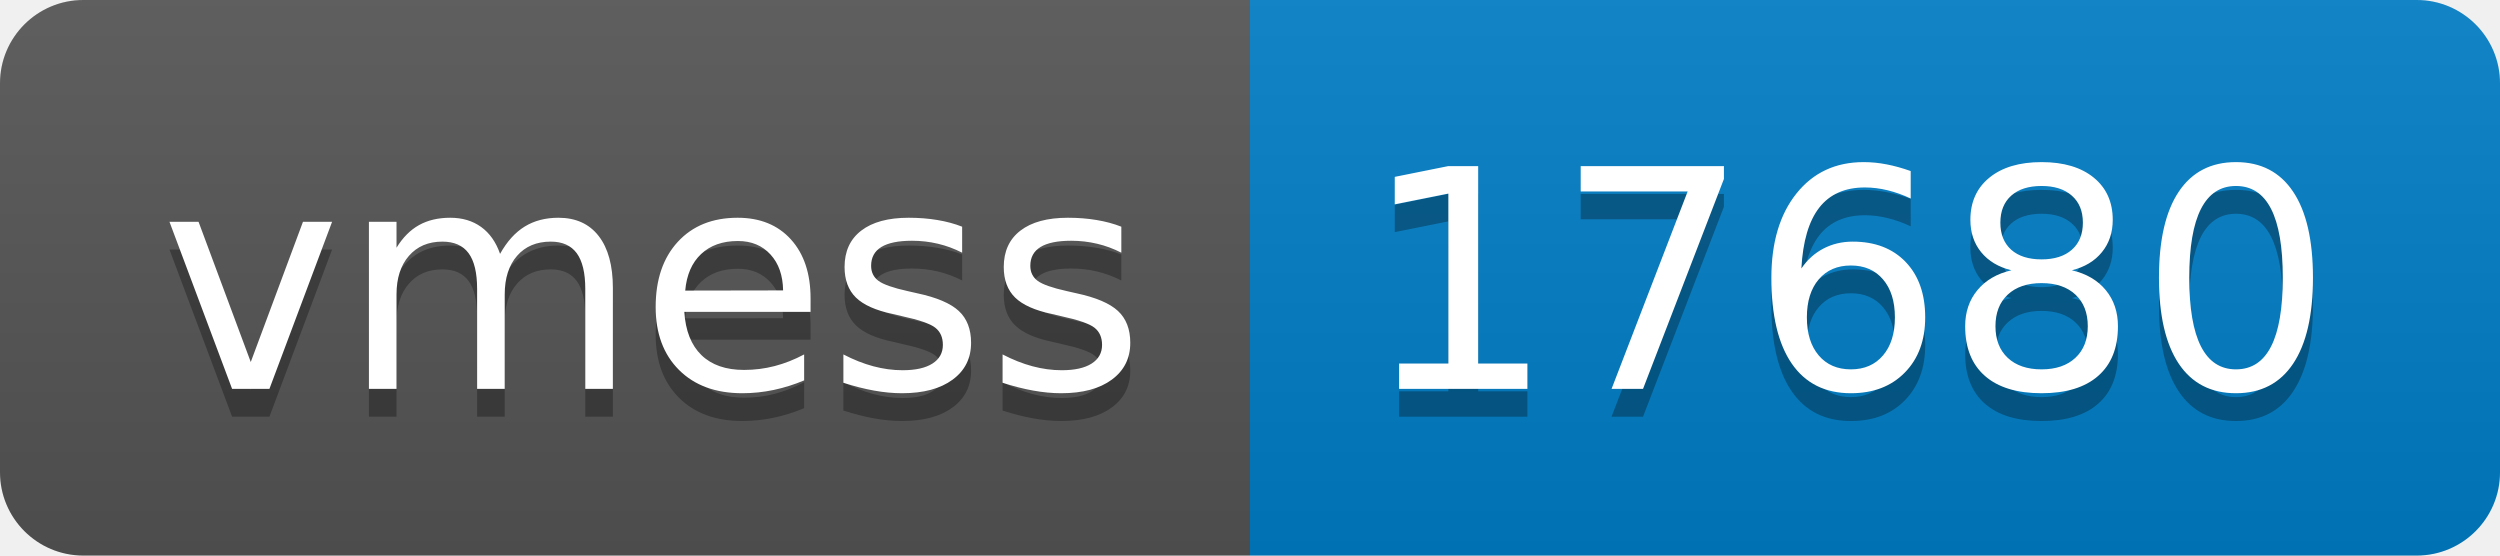
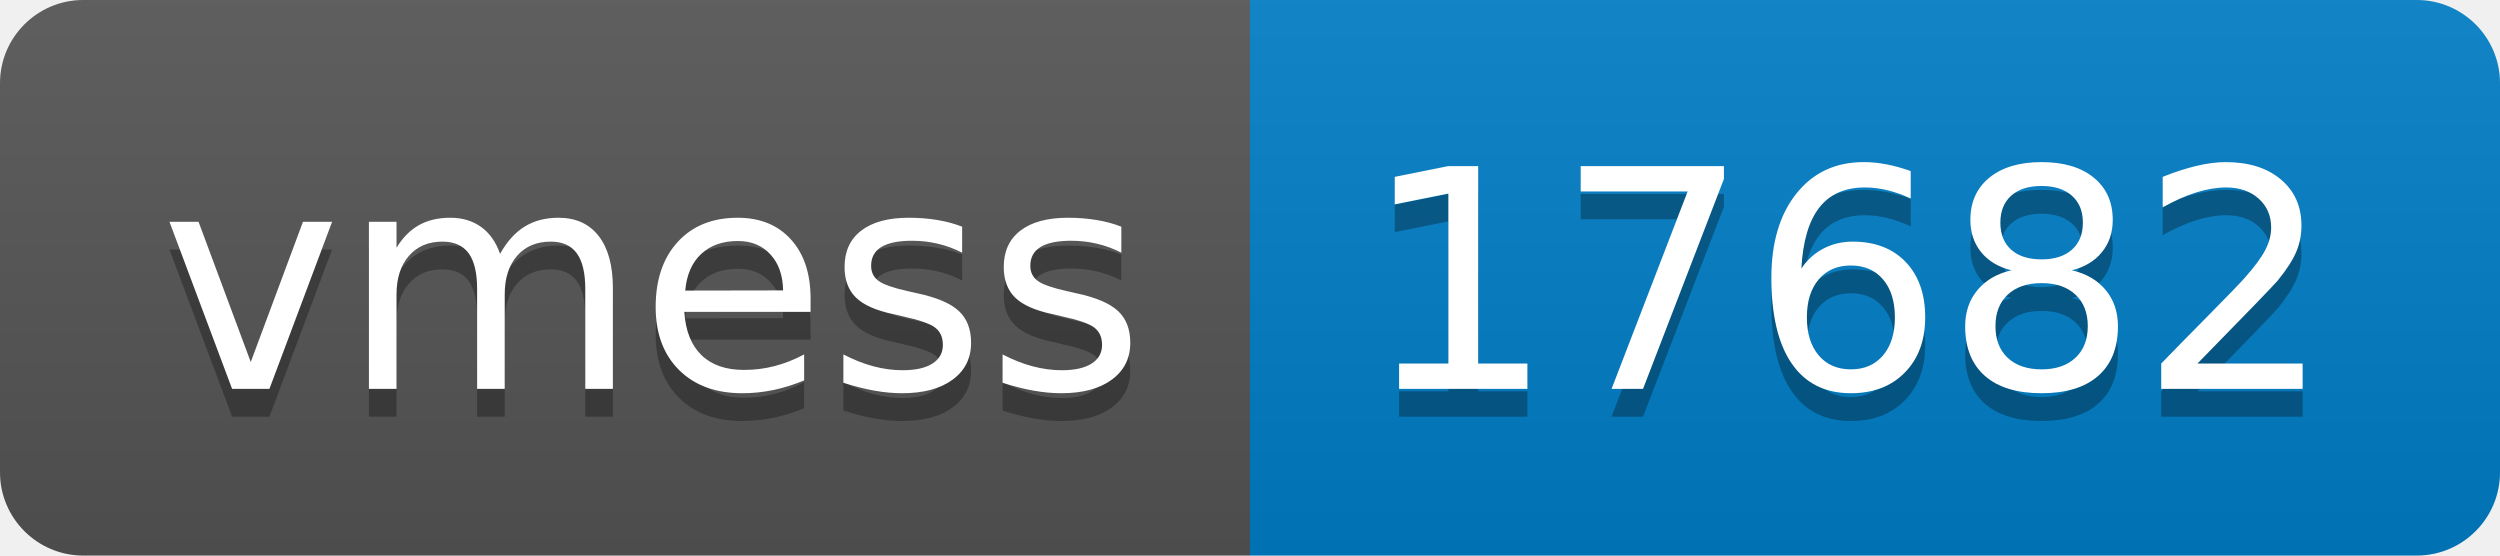
- <svg xmlns="http://www.w3.org/2000/svg" width="90" height="20" role="img" aria-label="vmess: 17680">
+ <svg xmlns="http://www.w3.org/2000/svg" width="90" height="20" role="img" aria-label="vmess: 17682">
  <linearGradient id="s" x2="0" y2="100%">
    <stop offset="0" stop-color="#bbb" stop-opacity=".1" />
    <stop offset="1" stop-opacity=".1" />
  </linearGradient>
  <clipPath id="r">
    <rect width="90" height="20" rx="3" fill="#fff" />
  </clipPath>
  <g clip-path="url(#r)">
    <rect width="45" height="20" fill="#555" />
    <rect x="45" width="45" height="20" fill="#007ec6" />
    <rect width="90" height="20" fill="url(#s)" />
  </g>
  <g fill="#fff" text-anchor="middle" font-family="Verdana,Geneva,DejaVu Sans,sans-serif" text-rendering="geometricPrecision" font-size="110">
    <text aria-hidden="true" x="235" y="150" fill="#010101" fill-opacity=".3" transform="scale(.1)" textLength="350">vmess</text>
    <text x="235" y="140" transform="scale(.1)" fill="#fff" textLength="350">vmess</text>
-     <text aria-hidden="true" x="665" y="150" fill="#010101" fill-opacity=".3" transform="scale(.1)" textLength="350">17680</text>
-     <text x="665" y="140" transform="scale(.1)" fill="#fff" textLength="350">17680</text>
+     <text aria-hidden="true" x="665" y="150" fill="#010101" fill-opacity=".3" transform="scale(.1)" textLength="350">17682</text>
+     <text x="665" y="140" transform="scale(.1)" fill="#fff" textLength="350">17682</text>
  </g>
</svg>
